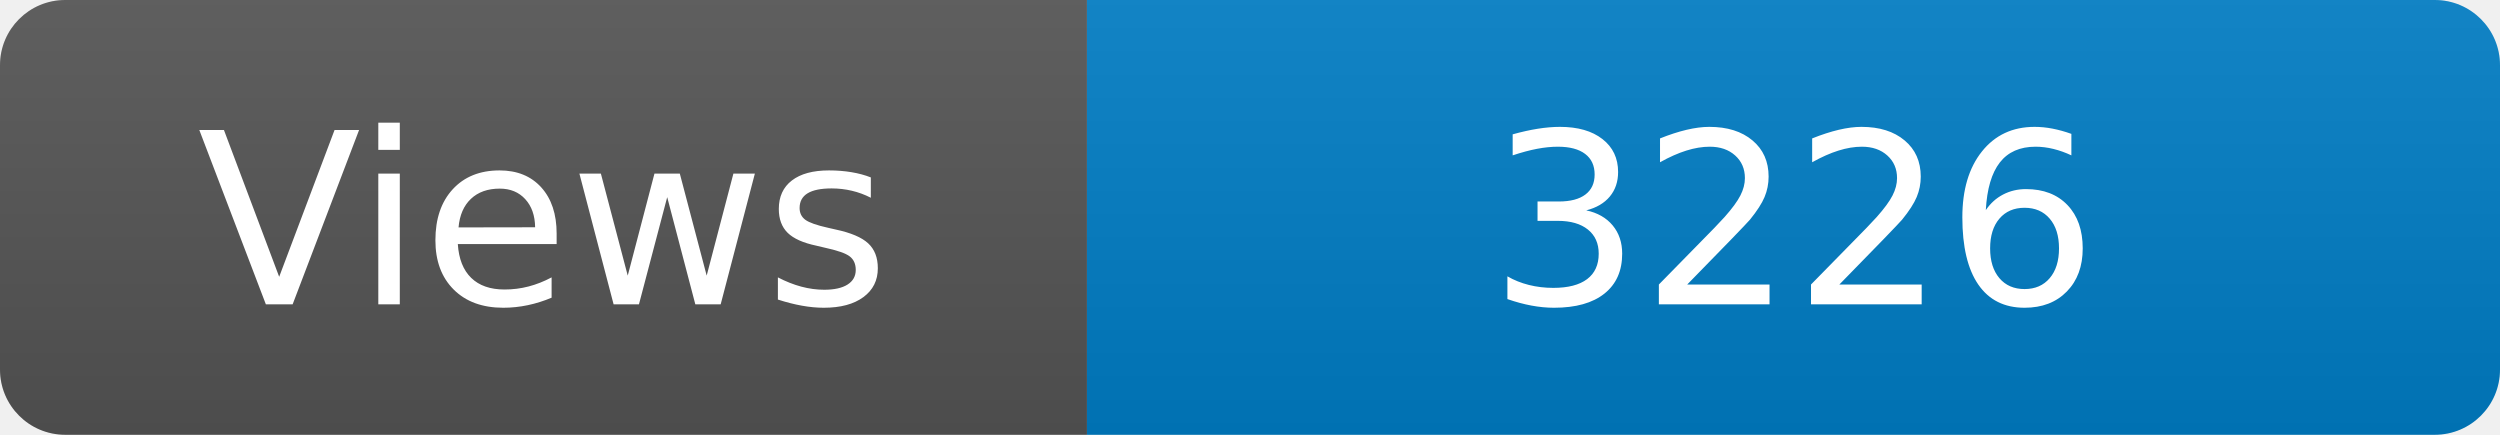
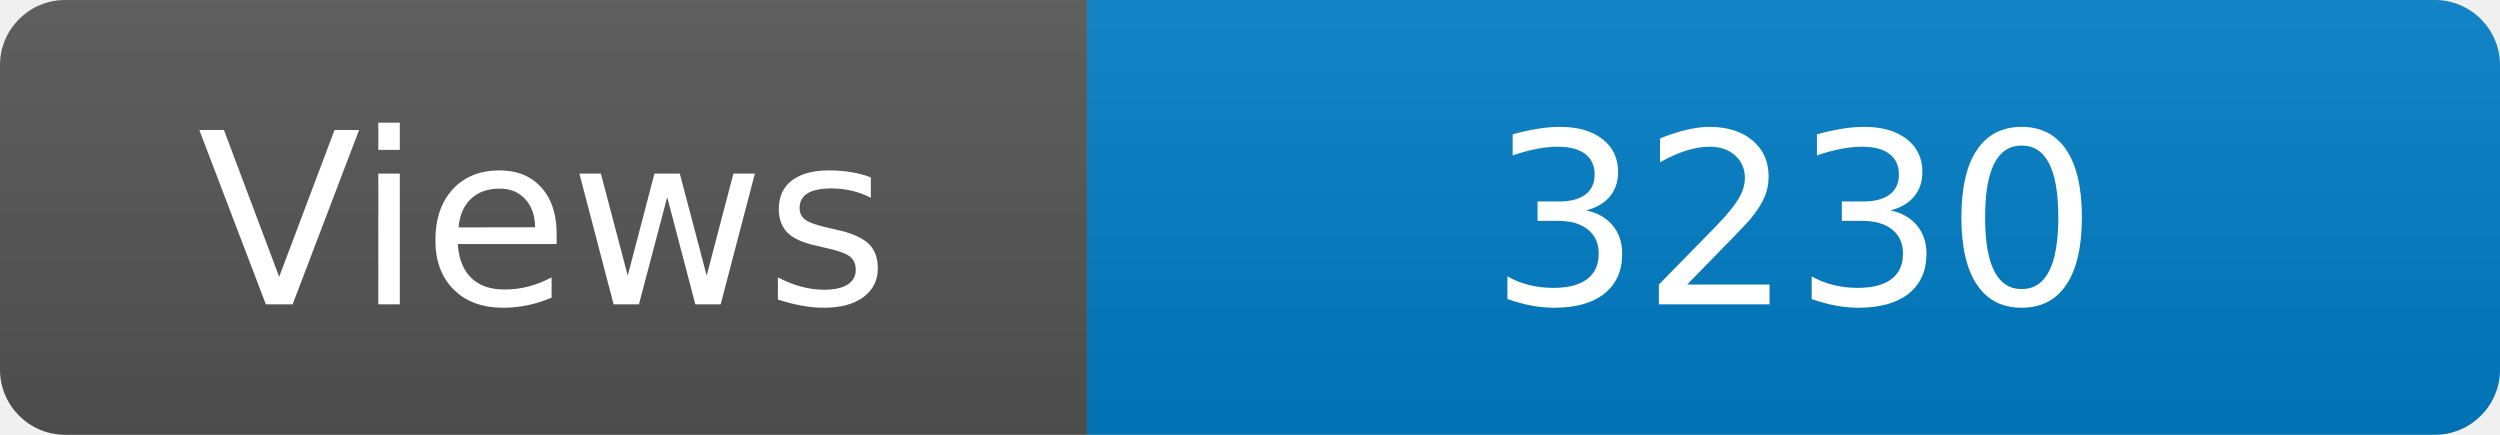
<svg xmlns="http://www.w3.org/2000/svg" width="115" height="20" role="img" aria-label="Maintained?: yes">
  <linearGradient id="s" x2="0" y2="100%">
    <stop offset="0" stop-color="#bbb" stop-opacity=".1" />
    <stop offset="1" stop-opacity=".1" />
  </linearGradient>
  <clipPath id="r">
    <rect width="115" height="20" rx="3" fill="#fff" />
  </clipPath>
  <g clip-path="url(#r)">
    <rect width="50" height="20" fill="#555" />
    <rect x="50" width="160" height="20" fill="#007ec6" />
    <rect width="115" height="20" fill="url(#s)" />
  </g>
  <g fill="#fff" text-anchor="middle" font-family="Verdana,Geneva,DejaVu Sans,sans-serif" font-size="110">
    <text x="250" y="140" transform="scale(.1)" fill="#fff">Views</text>
-     <text x="825" y="140" transform="scale(.1)" fill="#fff">3226</text>
+     <text x="825" y="140" transform="scale(.1)" fill="#fff">3230</text>
  </g>
</svg>
